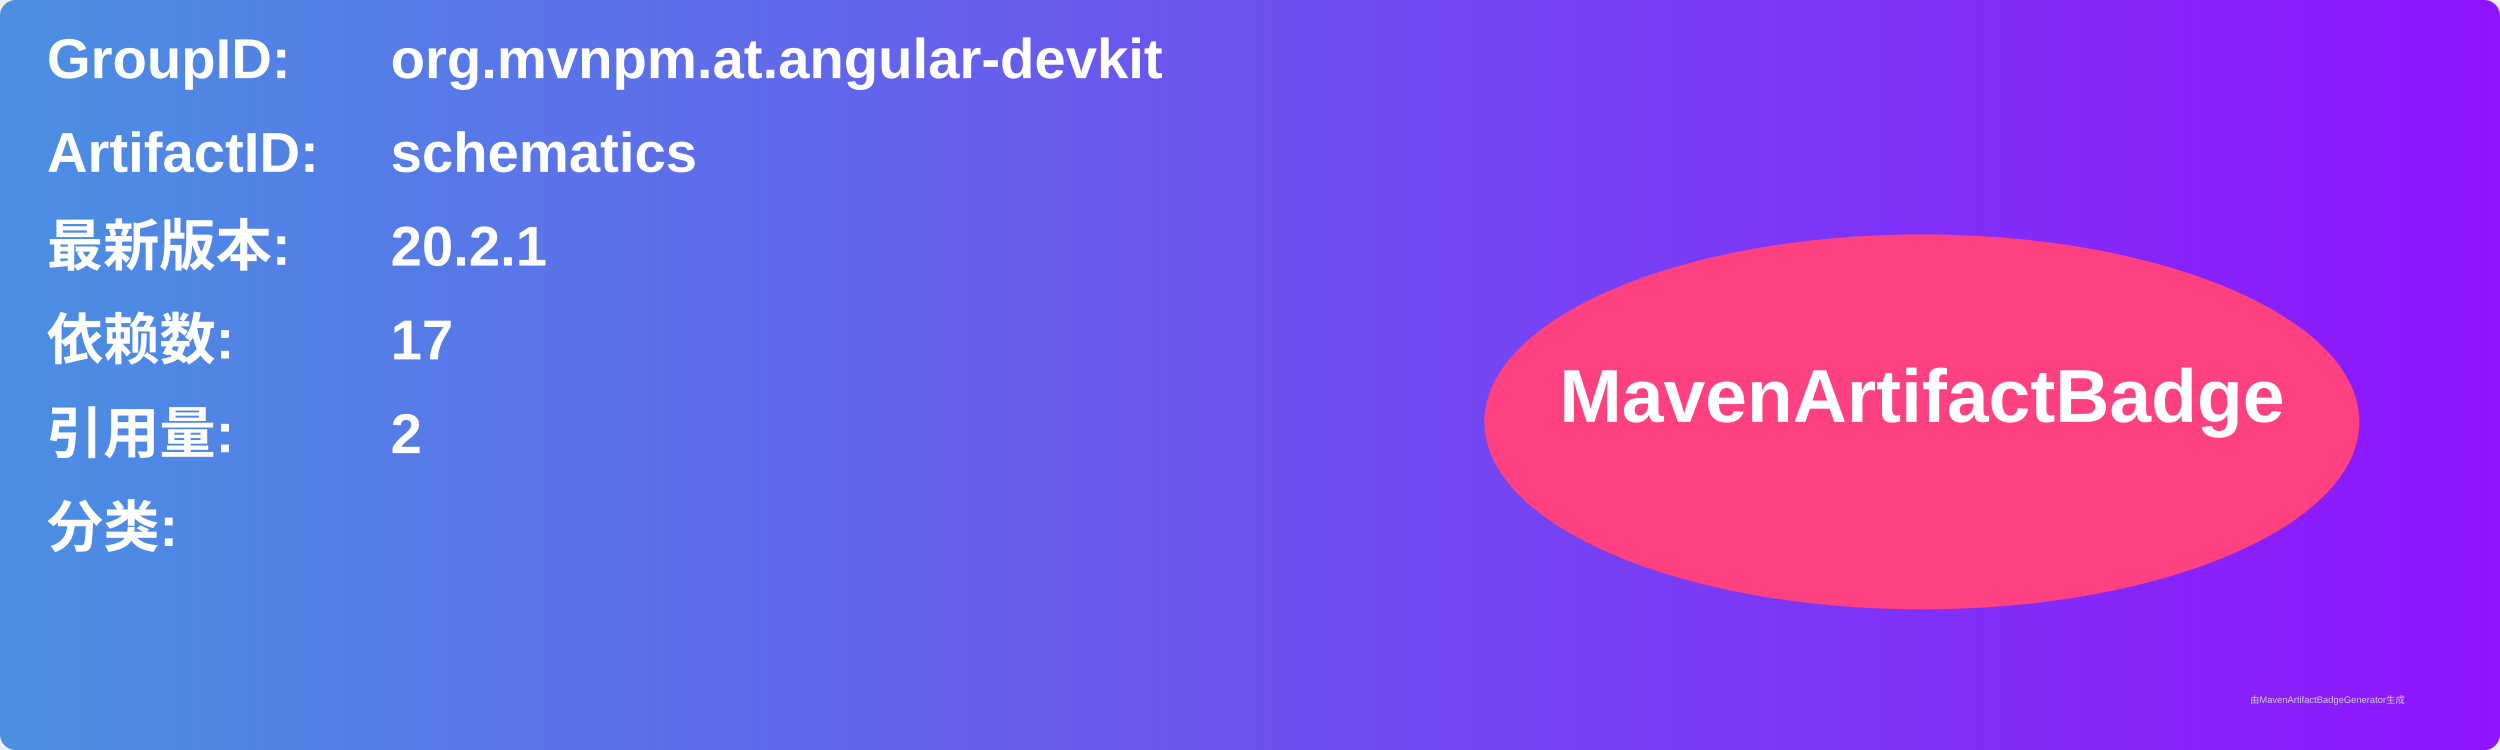
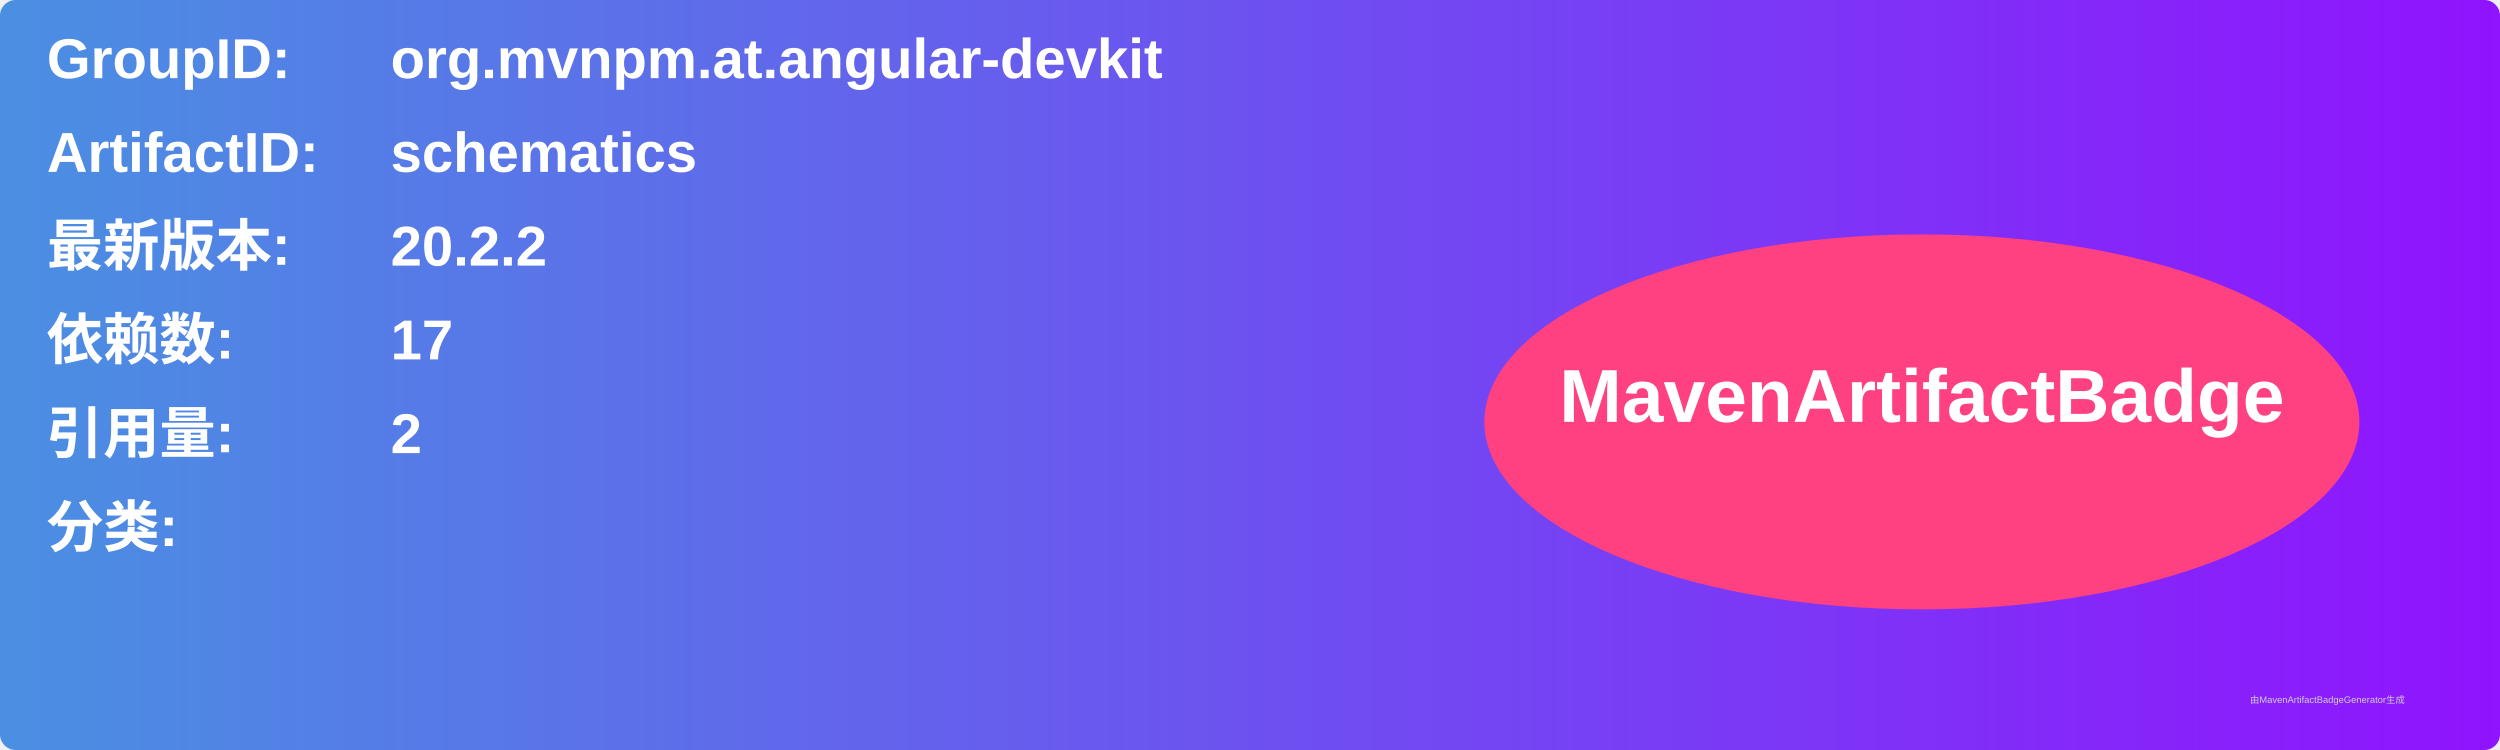
<svg xmlns="http://www.w3.org/2000/svg" width="800" height="240" viewBox="0 0 800 240">
  <linearGradient id="grad" x1="0%" y1="0%" x2="100%" y2="0%">
    <stop offset="0%" stop-color="#4a90e2" />
    <stop offset="100%" stop-color="#9013fe" />
  </linearGradient>
  <rect width="100%" height="100%" rx="5" ry="5" fill="url(#grad)" />
  <g transform="translate(15, 15)">
    <text x="0" y="10" font-family="Arial" font-size="18" fill="white" font-weight="bold" width="260">GroupID:</text>
    <text x="110" y="10" font-family="Arial" font-size="18" fill="white" font-weight="bold" width="460">org.mvnpm.at.angular-devkit</text>
    <text x="0" y="40" font-family="Arial" font-size="18" fill="white" font-weight="bold" width="260">ArtifactID:</text>
    <text x="110" y="40" font-family="Arial" font-size="18" fill="white" font-weight="bold" width="460">schematics</text>
    <text x="0" y="70" font-family="Arial" font-size="18" fill="white" font-weight="bold">最新版本:</text>
    <text x="110" y="70" font-family="Arial" font-size="18" fill="white" font-weight="bold">
-       <tspan font-weight="bold">20.2.1</tspan>
+       <tspan font-weight="bold">20.2.2</tspan>
    </text>
    <text x="0" y="100" font-family="Arial" font-size="18" fill="white" font-weight="bold">依赖数: </text>
    <text x="110" y="100" font-family="Arial" font-size="18" fill="white">
      <tspan font-weight="bold">17</tspan>
    </text>
    <text x="0" y="130" font-family="Arial" font-size="18" fill="white" font-weight="bold">引用量: </text>
    <text x="110" y="130" font-family="Arial" font-size="18" fill="white">
      <tspan font-weight="bold">2</tspan>
    </text>
    <text x="0" y="160" font-family="Arial" font-size="18" fill="white" font-weight="bold">分类:</text>
    <text x="10" y="190" font-family="Arial" font-size="10" fill="white">
      <tspan font-weight="bold" />
    </text>
    <ellipse cx="600" cy="120" rx="140" ry="60" fill="#ff4081" />
    <text x="600" y="120" text-anchor="middle" font-family="Arial" font-size="24" fill="white" font-weight="bold">MavenArtifactBadge</text>
  </g>
  <text x="720" y="225" font-family="Arial" font-size="3" fill="#d0d0d0">由MavenArtifactBadgeGenerator生成</text>
</svg>
